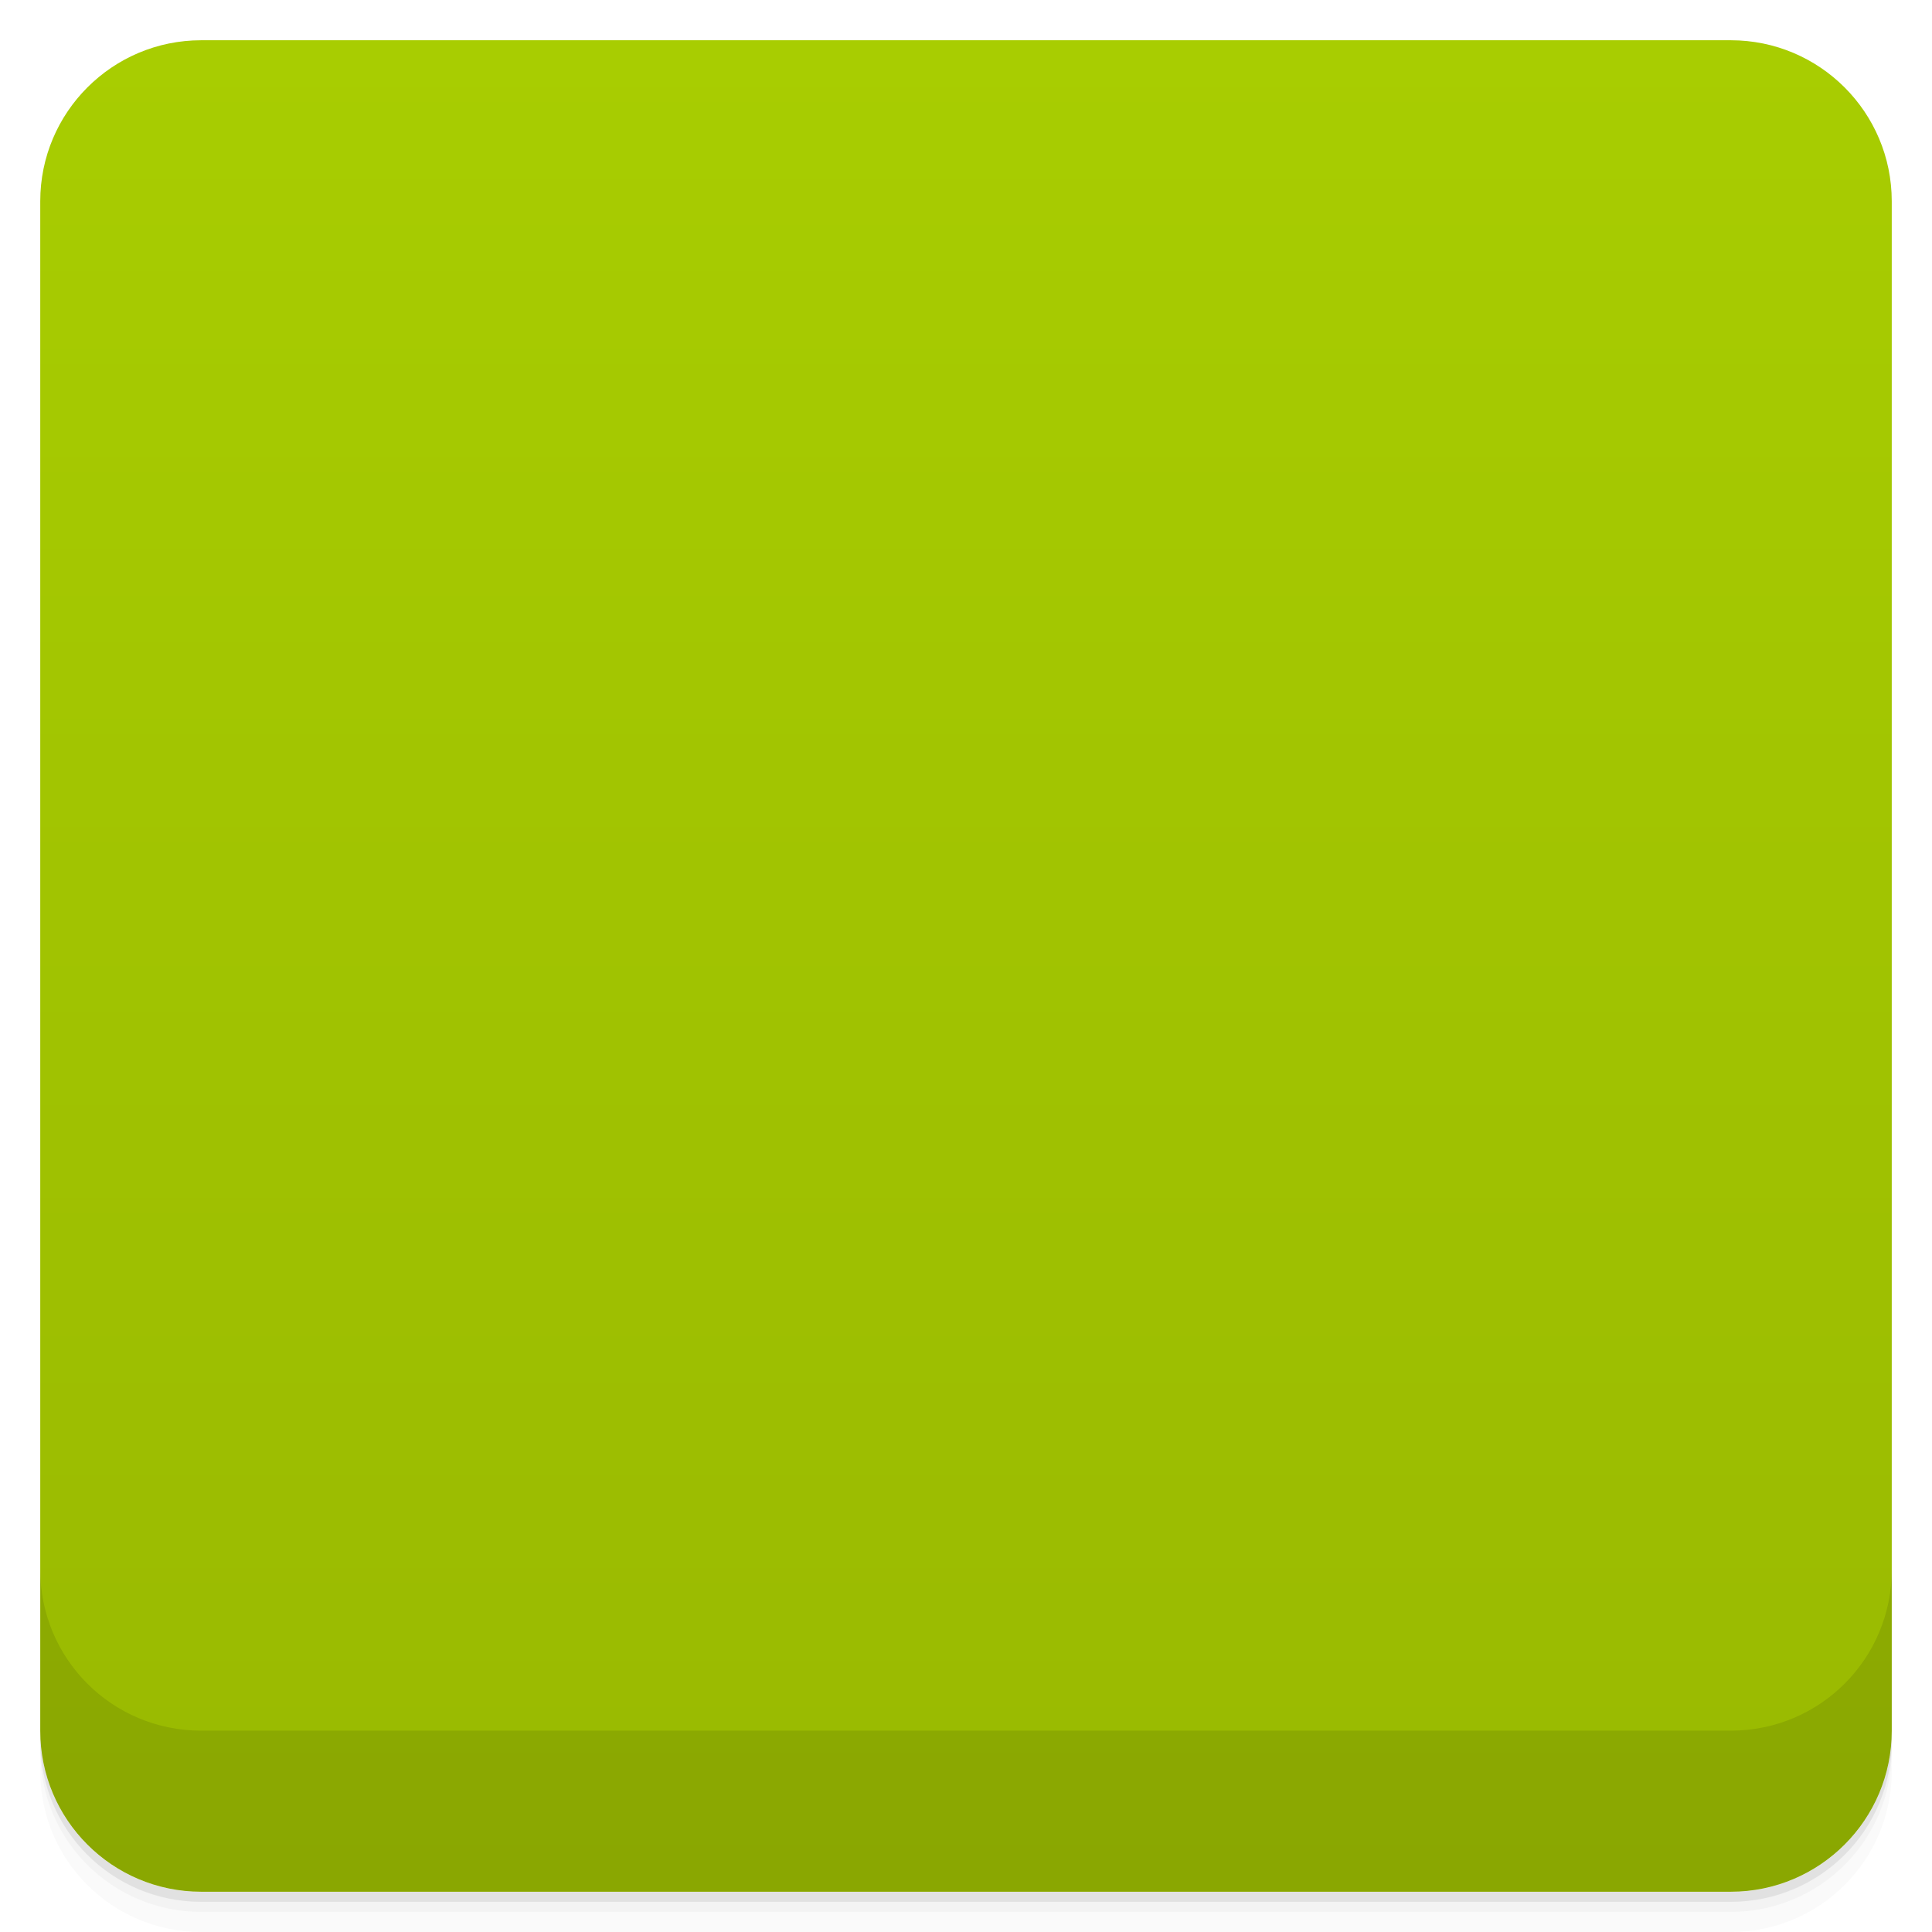
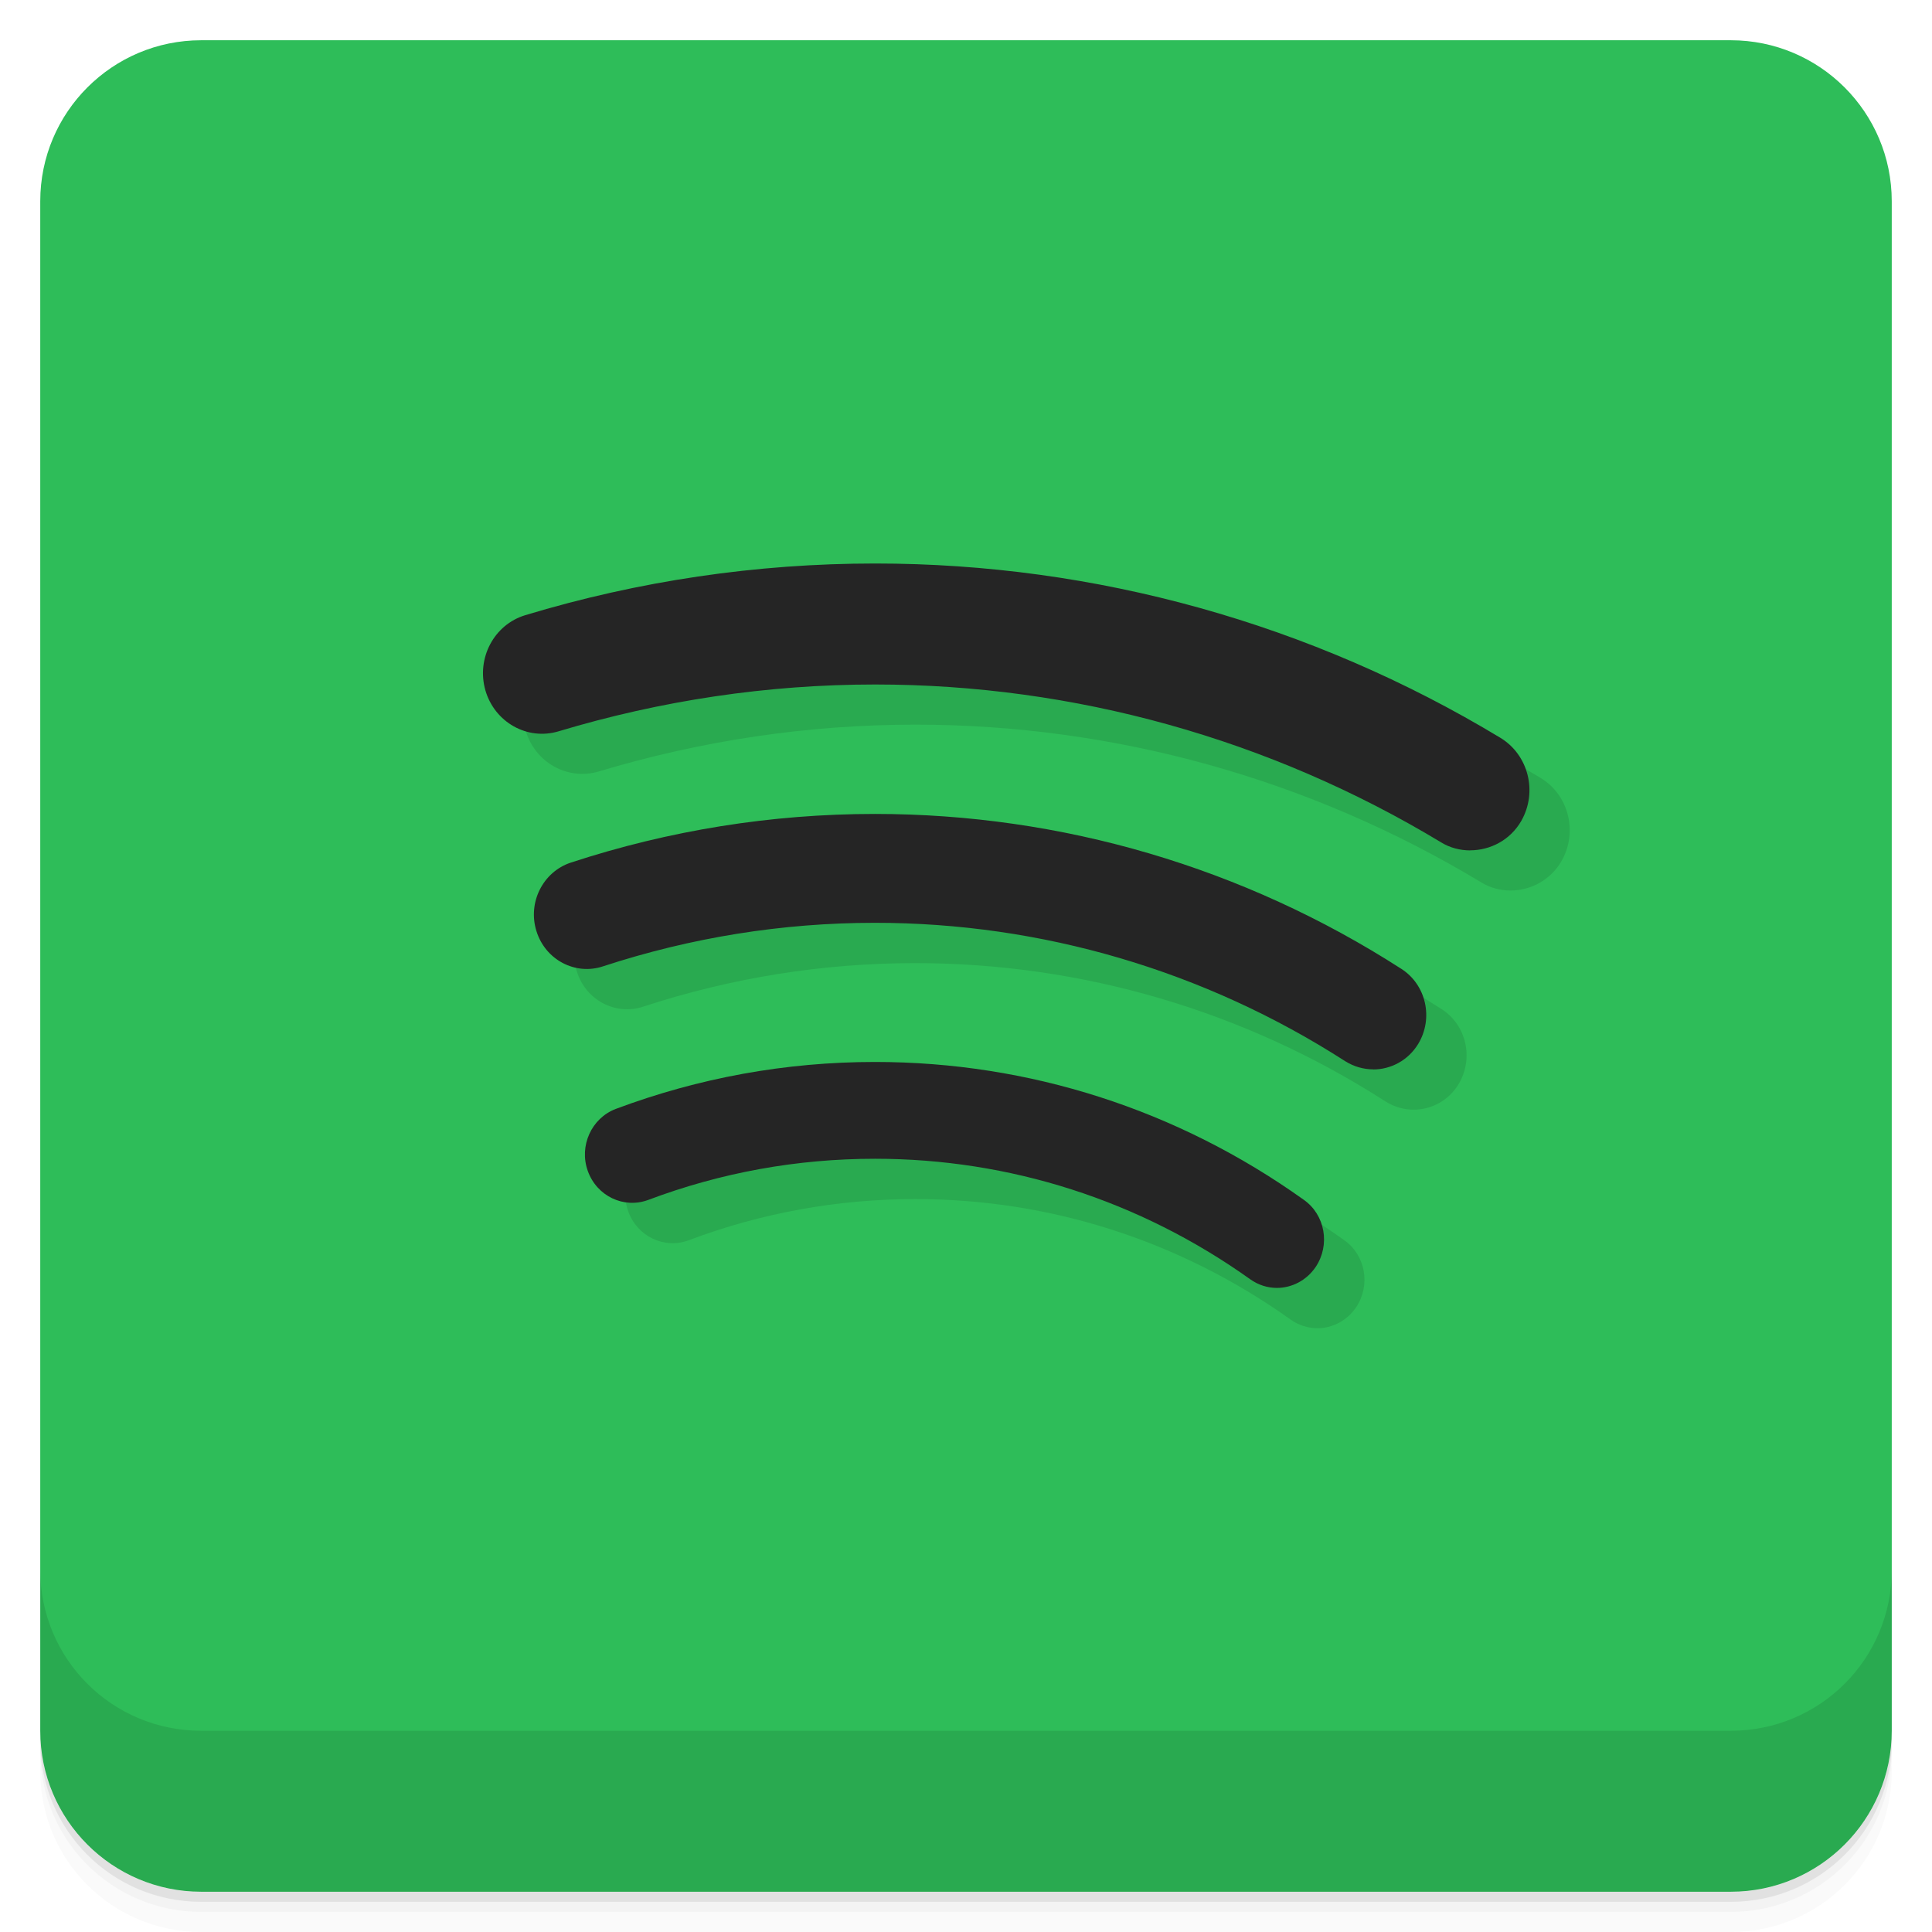
- <svg xmlns:xlink="http://www.w3.org/1999/xlink" viewBox="0 0 48 48">
+ <svg xmlns="http://www.w3.org/2000/svg" width="48" height="48" version="1.1" viewBox="0 0 48 48">
  <defs>
-     <linearGradient id="linearGradient3764" x1="1" x2="47" gradientUnits="userSpaceOnUse" gradientTransform="translate(-48,0.00221467)">
-       <stop stop-color="#99b901" stop-opacity="1" />
-       <stop offset="1" stop-color="#a8cd01" stop-opacity="1" />
+     <linearGradient id="linearGradient4501" x1="1" x2="47" gradientUnits="userSpaceOnUse">
+       <stop style="stop-color:#2ebd59" offset="0" />
+       <stop style="stop-color:#33cd61" offset="1" />
    </linearGradient>
-     <clipPath id="clipPath-903194923">
-       <g transform="translate(0,-1004.362)">
-         <rect rx="4" y="1005.36" x="1" height="46" width="46" fill="#1890d0" />
-       </g>
-     </clipPath>
-     <clipPath id="clipPath-916695412">
-       <g transform="translate(0,-1004.362)">
-         <rect rx="4" y="1005.36" x="1" height="46" width="46" fill="#1890d0" />
-       </g>
-     </clipPath>
-     <clipPath id="clip1">
-       <path d="m 11 14 l 27 0 l 0 9 l -27 0 m 0 -9" />
-     </clipPath>
-     <clipPath id="clip2">
-       <path d="m 35.57 22.08 c -0.25 0 -0.508 -0.063 -0.738 -0.207 c -4.25 -2.563 -9.109 -3.918 -14.06 -3.918 c -2.676 0 -5.324 0.398 -7.871 1.164 c -0.777 0.234 -1.59 -0.223 -1.82 -1.02 c -0.227 -0.797 0.215 -1.633 0.992 -1.867 c 2.816 -0.852 5.746 -1.285 8.699 -1.285 c 5.473 0 10.848 1.496 15.543 4.332 c 0.699 0.422 0.934 1.344 0.523 2.066 c -0.273 0.477 -0.773 0.734 -1.273 0.734 m 0 0" />
-     </clipPath>
-     <clipPath id="clip3">
-       <path d="m 12 21 l 23 0 l 0 7 l -23 0 m 0 -7" />
-     </clipPath>
-     <clipPath id="clip4">
-       <path d="m 33.16 27.527 c -0.238 0 -0.48 -0.066 -0.699 -0.203 c -3.5 -2.25 -7.547 -3.441 -11.695 -3.441 c -2.305 0 -4.578 0.367 -6.758 1.082 c -0.691 0.23 -1.434 -0.16 -1.656 -0.875 c -0.223 -0.711 0.16 -1.473 0.852 -1.703 c 2.441 -0.801 4.984 -1.211 7.563 -1.211 c 4.645 0 9.172 1.332 13.09 3.852 c 0.617 0.395 0.805 1.23 0.418 1.867 c -0.25 0.41 -0.68 0.633 -1.117 0.633 m 0 0" />
-     </clipPath>
-     <clipPath id="clip5">
-       <path d="m 13 27 l 19 0 l 0 6 l -19 0 m 0 -6" />
-     </clipPath>
-     <clipPath id="clip6">
-       <path d="m 30.762 32.961 c -0.227 0 -0.461 -0.07 -0.664 -0.215 c -2.75 -1.961 -5.977 -2.996 -9.328 -2.996 c -1.938 0 -3.836 0.344 -5.637 1.023 c -0.609 0.227 -1.281 -0.094 -1.504 -0.719 c -0.223 -0.621 0.09 -1.313 0.695 -1.543 c 2.063 -0.773 4.23 -1.168 6.445 -1.168 c 3.832 0 7.52 1.184 10.66 3.426 c 0.535 0.375 0.664 1.125 0.297 1.672 c -0.227 0.336 -0.594 0.52 -0.965 0.52 m 0 0" />
-     </clipPath>
-     <clipPath id="clip1">
-       <path d="m 11 14 l 27 0 l 0 9 l -27 0 m 0 -9" />
-     </clipPath>
-     <clipPath id="clip2">
-       <path d="m 35.57 22.08 c -0.25 0 -0.508 -0.063 -0.738 -0.207 c -4.25 -2.563 -9.109 -3.918 -14.06 -3.918 c -2.676 0 -5.324 0.398 -7.871 1.164 c -0.777 0.234 -1.59 -0.223 -1.82 -1.02 c -0.227 -0.797 0.215 -1.633 0.992 -1.867 c 2.816 -0.852 5.746 -1.285 8.699 -1.285 c 5.473 0 10.848 1.496 15.543 4.332 c 0.699 0.422 0.934 1.344 0.523 2.066 c -0.273 0.477 -0.773 0.734 -1.273 0.734 m 0 0" />
-     </clipPath>
-     <clipPath id="clip3">
-       <path d="m 12 21 l 23 0 l 0 7 l -23 0 m 0 -7" />
-     </clipPath>
-     <clipPath id="clip4">
-       <path d="m 33.16 27.527 c -0.238 0 -0.48 -0.066 -0.699 -0.203 c -3.5 -2.25 -7.547 -3.441 -11.695 -3.441 c -2.305 0 -4.578 0.367 -6.758 1.082 c -0.691 0.23 -1.434 -0.16 -1.656 -0.875 c -0.223 -0.711 0.16 -1.473 0.852 -1.703 c 2.441 -0.801 4.984 -1.211 7.563 -1.211 c 4.645 0 9.172 1.332 13.09 3.852 c 0.617 0.395 0.805 1.23 0.418 1.867 c -0.25 0.41 -0.68 0.633 -1.117 0.633 m 0 0" />
-     </clipPath>
-     <clipPath id="clip5">
-       <path d="m 13 27 l 19 0 l 0 6 l -19 0 m 0 -6" />
-     </clipPath>
-     <clipPath id="clip6">
-       <path d="m 30.762 32.961 c -0.227 0 -0.461 -0.07 -0.664 -0.215 c -2.75 -1.961 -5.977 -2.996 -9.328 -2.996 c -1.938 0 -3.836 0.344 -5.637 1.023 c -0.609 0.227 -1.281 -0.094 -1.504 -0.719 c -0.223 -0.621 0.09 -1.313 0.695 -1.543 c 2.063 -0.773 4.23 -1.168 6.445 -1.168 c 3.832 0 7.52 1.184 10.66 3.426 c 0.535 0.375 0.664 1.125 0.297 1.672 c -0.227 0.336 -0.594 0.52 -0.965 0.52 m 0 0" />
-     </clipPath>
  </defs>
-   <g>
-     <path d="m 1 43 l 0 0.25 c 0 2.216 1.784 4 4 4 l 38 0 c 2.216 0 4 -1.784 4 -4 l 0 -0.25 c 0 2.216 -1.784 4 -4 4 l -38 0 c -2.216 0 -4 -1.784 -4 -4 z m 0 0.5 l 0 0.5 c 0 2.216 1.784 4 4 4 l 38 0 c 2.216 0 4 -1.784 4 -4 l 0 -0.5 c 0 2.216 -1.784 4 -4 4 l -38 0 c -2.216 0 -4 -1.784 -4 -4 z" opacity="0.02" />
-     <path d="m 1 43.25 l 0 0.25 c 0 2.216 1.784 4 4 4 l 38 0 c 2.216 0 4 -1.784 4 -4 l 0 -0.25 c 0 2.216 -1.784 4 -4 4 l -38 0 c -2.216 0 -4 -1.784 -4 -4 z" opacity="0.05" />
-     <path d="m 1 43 l 0 0.25 c 0 2.216 1.784 4 4 4 l 38 0 c 2.216 0 4 -1.784 4 -4 l 0 -0.25 c 0 2.216 -1.784 4 -4 4 l -38 0 c -2.216 0 -4 -1.784 -4 -4 z" opacity="0.1" />
+   <g transform="translate(0 3.949e-5)">
+     <path d="m1 43v0.25c0 2.216 1.784 4 4 4h38c2.216 0 4-1.784 4-4v-0.25c0 2.216-1.784 4-4 4h-38c-2.216 0-4-1.784-4-4zm0 0.5v0.5c0 2.216 1.784 4 4 4h38c2.216 0 4-1.784 4-4v-0.5c0 2.216-1.784 4-4 4h-38c-2.216 0-4-1.784-4-4z" style="opacity:.02" />
+     <path d="m1 43.25v0.25c0 2.216 1.784 4 4 4h38c2.216 0 4-1.784 4-4v-0.25c0 2.216-1.784 4-4 4h-38c-2.216 0-4-1.784-4-4z" style="opacity:.05" />
+     <path d="m1 43v0.25c0 2.216 1.784 4 4 4h38c2.216 0 4-1.784 4-4v-0.25c0 2.216-1.784 4-4 4h-38c-2.216 0-4-1.784-4-4z" style="opacity:.1" />
  </g>
-   <g>
-     <rect width="46" height="46" x="-47" y="1" rx="4" transform="matrix(0,-1,1,0,0,0)" fill="url(#linearGradient3764)" fill-opacity="1" />
-   </g>
-   <g>
-     <g clip-path="url(#clipPath-903194923)">
-       <g opacity="0.1">
-         <g>
-           <g clip-path="url(#clip1)">
-             <g clip-path="url(#clip2)">
-               <path d="m 35.57 22.08 c -0.25 0 -0.508 -0.063 -0.738 -0.207 c -4.25 -2.563 -9.109 -3.918 -14.06 -3.918 c -2.676 0 -5.324 0.398 -7.871 1.164 c -0.777 0.234 -1.59 -0.223 -1.82 -1.02 c -0.227 -0.797 0.215 -1.633 0.992 -1.867 c 2.816 -0.852 5.746 -1.285 8.699 -1.285 c 5.473 0 10.848 1.496 15.543 4.332 c 0.699 0.422 0.934 1.344 0.523 2.066 c -0.273 0.477 -0.773 0.734 -1.273 0.734" stroke="none" fill-rule="nonzero" fill-opacity="1" fill="#000" id="SVGCleanerId_0" />
-             </g>
-           </g>
-           <g clip-path="url(#clip3)">
-             <g clip-path="url(#clip4)">
-               <path d="m 33.16 27.527 c -0.238 0 -0.48 -0.066 -0.699 -0.203 c -3.5 -2.25 -7.547 -3.441 -11.695 -3.441 c -2.305 0 -4.578 0.367 -6.758 1.082 c -0.691 0.23 -1.434 -0.16 -1.656 -0.875 c -0.223 -0.711 0.16 -1.473 0.852 -1.703 c 2.441 -0.801 4.984 -1.211 7.563 -1.211 c 4.645 0 9.172 1.332 13.09 3.852 c 0.617 0.395 0.805 1.23 0.418 1.867 c -0.25 0.41 -0.68 0.633 -1.117 0.633" stroke="none" fill-rule="nonzero" fill-opacity="1" fill="#000" id="SVGCleanerId_1" />
-             </g>
-           </g>
-           <g clip-path="url(#clip5)">
-             <g clip-path="url(#clip6)">
-               <path d="m 30.762 32.961 c -0.227 0 -0.461 -0.07 -0.664 -0.215 c -2.75 -1.961 -5.977 -2.996 -9.328 -2.996 c -1.938 0 -3.836 0.344 -5.637 1.023 c -0.609 0.227 -1.281 -0.094 -1.504 -0.719 c -0.223 -0.621 0.09 -1.313 0.695 -1.543 c 2.063 -0.773 4.23 -1.168 6.445 -1.168 c 3.832 0 7.52 1.184 10.66 3.426 c 0.535 0.375 0.664 1.125 0.297 1.672 c -0.227 0.336 -0.594 0.52 -0.965 0.52" stroke="none" fill-rule="nonzero" fill-opacity="1" fill="#000" id="SVGCleanerId_2" />
-             </g>
-           </g>
-         </g>
-       </g>
+   <rect transform="rotate(-90)" x="-47" y="1" width="46" height="46" rx="4" style="fill:url(#linearGradient4501)" />
+   <g transform="translate(0 3.949e-5)">
+     <g transform="translate(0 -1004.4)">
+       <path d="m1 1043.4v4c0 2.216 1.784 4 4 4h38c2.216 0 4-1.784 4-4v-4c0 2.216-1.784 4-4 4h-38c-2.216 0-4-1.784-4-4z" style="opacity:.1" />
    </g>
  </g>
-   <g>
-     <g clip-path="url(#clipPath-916695412)">
-       <g transform="translate(0,-1)">
-         <g>
-           <g clip-path="url(#clip1)">
-             <g clip-path="url(#clip2)">
-               <use xlink:href="#SVGCleanerId_0" />
-             </g>
-           </g>
-           <g clip-path="url(#clip3)">
-             <g clip-path="url(#clip4)">
-               <use xlink:href="#SVGCleanerId_1" />
-             </g>
-           </g>
-           <g clip-path="url(#clip5)">
-             <g clip-path="url(#clip6)">
-               <use xlink:href="#SVGCleanerId_2" />
-             </g>
-           </g>
-         </g>
-       </g>
-     </g>
-   </g>
-   <g>
-     <g transform="translate(0,-1004.362)">
-       <path d="m 1 1043.36 0 4 c 0 2.216 1.784 4 4 4 l 38 0 c 2.216 0 4 -1.784 4 -4 l 0 -4 c 0 2.216 -1.784 4 -4 4 l -38 0 c -2.216 0 -4 -1.784 -4 -4 z" opacity="0.1" />
-     </g>
-   </g>
+   <path d="m22.744 14.998c-2.951 0-5.879 0.432-8.693 1.283-0.776 0.234-1.219 1.071-0.992 1.867 0.23 0.796 1.044 1.251 1.82 1.018 2.545-0.765 5.191-1.162 7.865-1.162 4.947 0 9.802 1.353 14.049 3.914 0.228 0.143 0.486 0.206 0.734 0.207h4e-3c0.501-2e-3 0.994-0.26 1.266-0.734 0.411-0.721 0.177-1.643-0.521-2.064-4.692-2.834-10.06-4.328-15.53-4.328m-6e-3 6.225c-2.577 0-5.117 0.409-7.557 1.209-0.691 0.23-1.074 0.993-0.852 1.703 0.222 0.714 0.964 1.103 1.654 0.873 2.178-0.714 4.451-1.08 6.754-1.08 4.145 0 8.188 1.189 11.685 3.438 0.218 0.137 0.462 0.203 0.699 0.203 0.436 0 0.864-0.222 1.113-0.631 0.387-0.637 0.199-1.472-0.418-1.867-3.915-2.518-8.438-3.848-13.079-3.848zm2e-3 6.162c-2.213 0-4.378 0.394-6.439 1.166-0.605 0.23-0.918 0.922-0.695 1.543 0.223 0.625 0.895 0.946 1.504 0.719 1.8-0.678 3.696-1.023 5.633-1.023 3.349 0 6.572 1.035 9.32 2.994 0.202 0.144 0.438 0.214 0.664 0.215 0.37 0 0.736-0.184 0.963-0.52 0.367-0.547 0.238-1.295-0.297-1.67-3.138-2.24-6.823-3.424-10.652-3.424z" style="fill-opacity:.098" />
+   <path d="m36.529 21.128c-0.25 0-0.508-0.063-0.737-0.207-4.247-2.561-9.102-3.915-14.049-3.915-2.674 0-5.32 0.398-7.865 1.163-0.776 0.234-1.589-0.223-1.819-1.019-0.227-0.796 0.215-1.632 0.991-1.866 2.814-0.851 5.742-1.284 8.693-1.284 5.469 0 10.84 1.495 15.531 4.329 0.698 0.422 0.933 1.343 0.523 2.064-0.273 0.477-0.769 0.733-1.272 0.733" style="fill:#252525" />
+   <path d="m34.119 26.568c-0.238 0-0.48-0.066-0.698-0.203-3.497-2.248-7.542-3.438-11.685-3.438-2.303 0-4.575 0.367-6.753 1.081-0.69 0.23-1.433-0.16-1.655-0.874-0.223-0.71 0.16-1.472 0.851-1.702 2.439-0.8 4.98-1.21 7.558-1.21 4.642 0 9.165 1.331 13.079 3.849 0.617 0.395 0.804 1.229 0.418 1.866-0.25 0.41-0.68 0.633-1.116 0.633" style="fill:#252525" />
+   <path d="m31.725 31.998c-0.227 0-0.461-0.07-0.664-0.215-2.748-1.959-5.973-2.994-9.321-2.994-1.937 0-3.833 0.344-5.633 1.022-0.609 0.227-1.28-0.094-1.503-0.718-0.223-0.621 0.09-1.312 0.694-1.542 2.062-0.772 4.227-1.167 6.44-1.167 3.829 0 7.515 1.183 10.652 3.423 0.535 0.375 0.664 1.124 0.297 1.671-0.227 0.336-0.594 0.52-0.964 0.52" style="fill:#252525" />
</svg>
